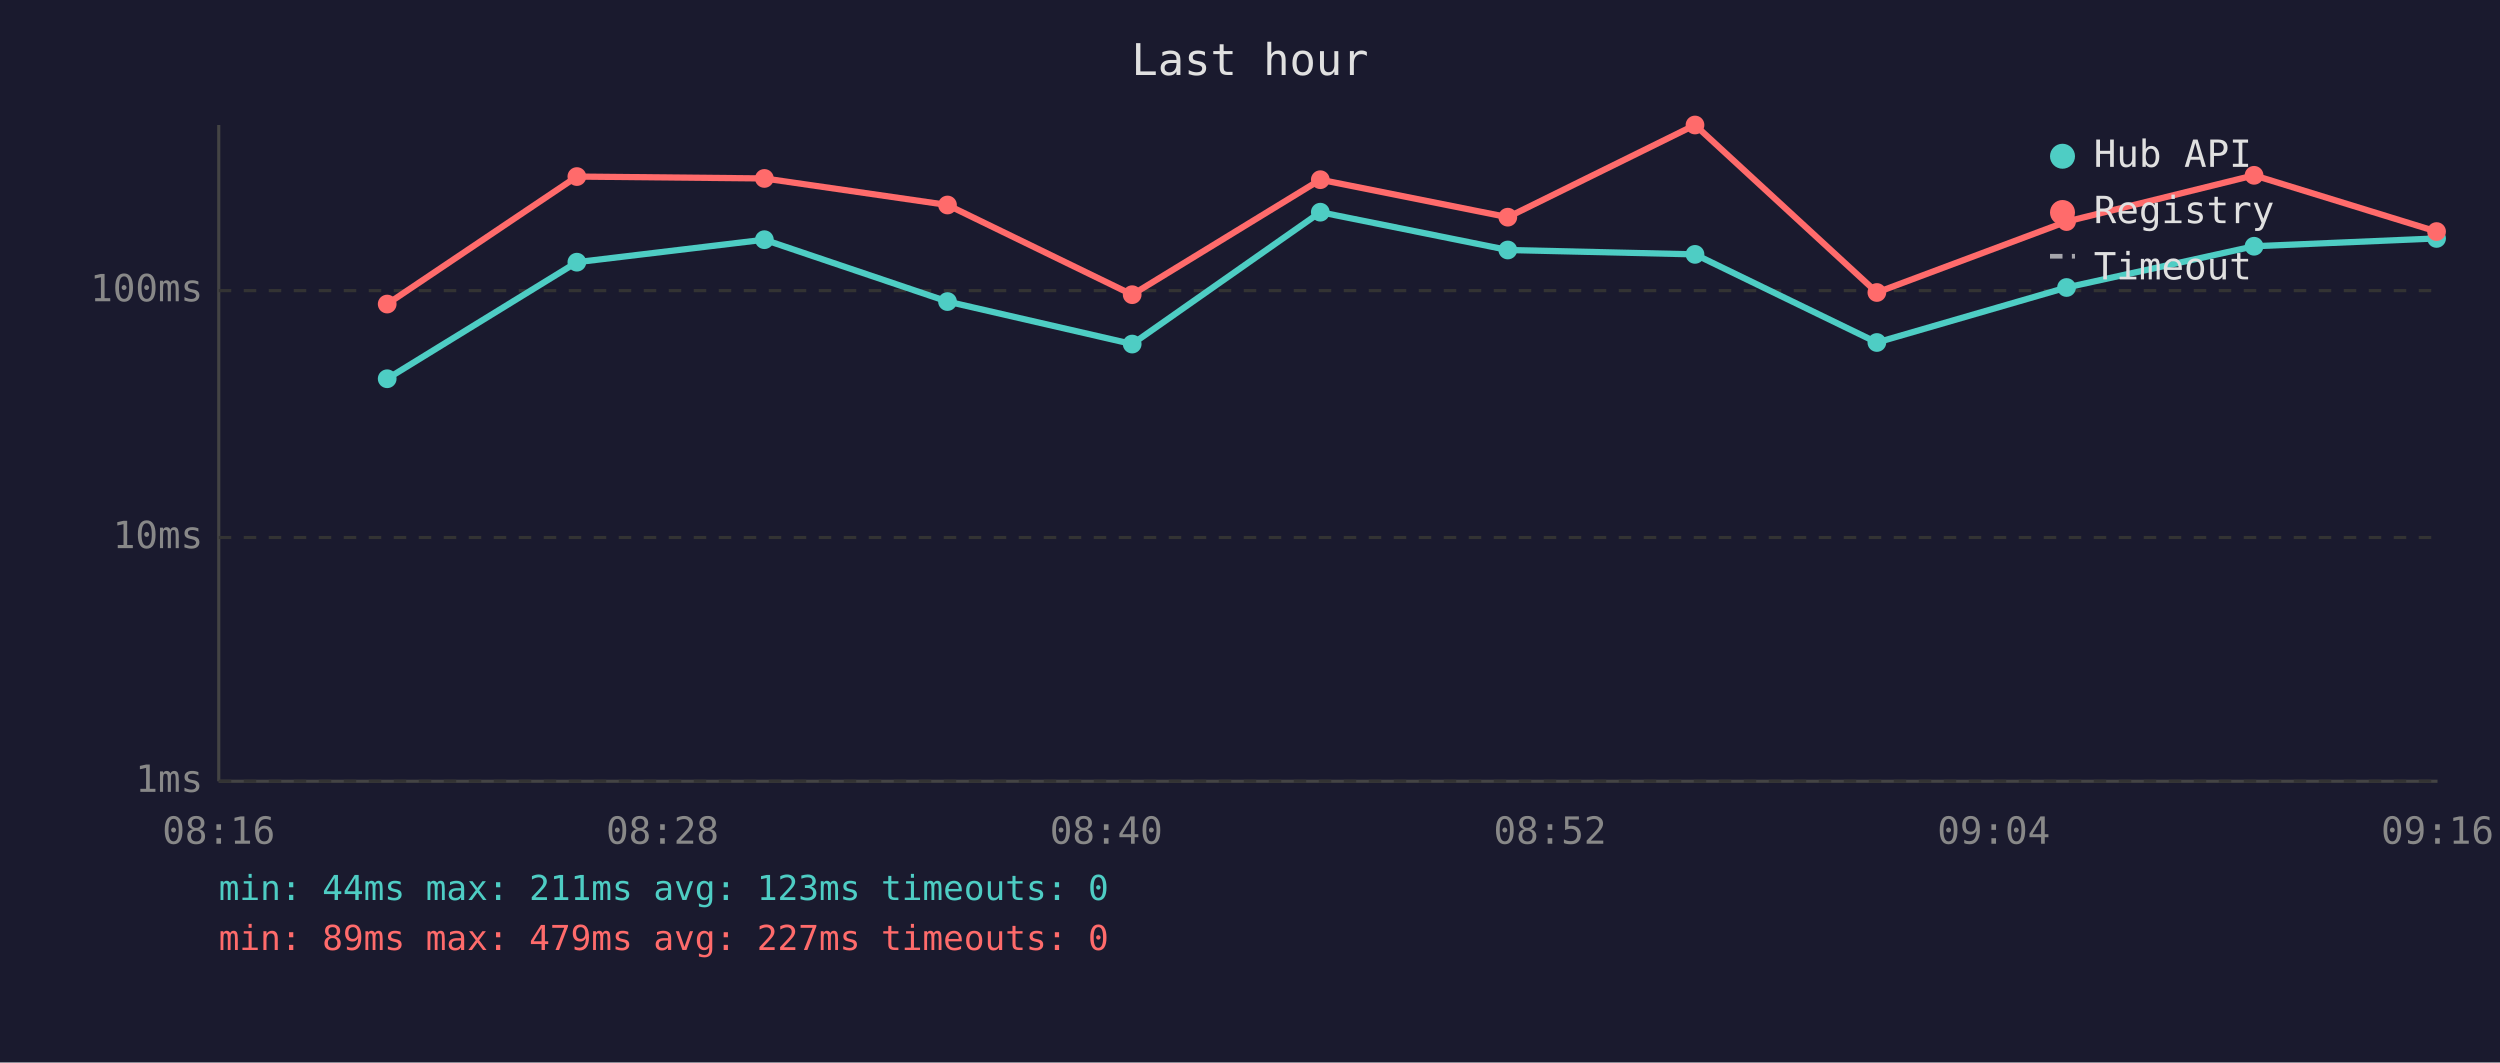
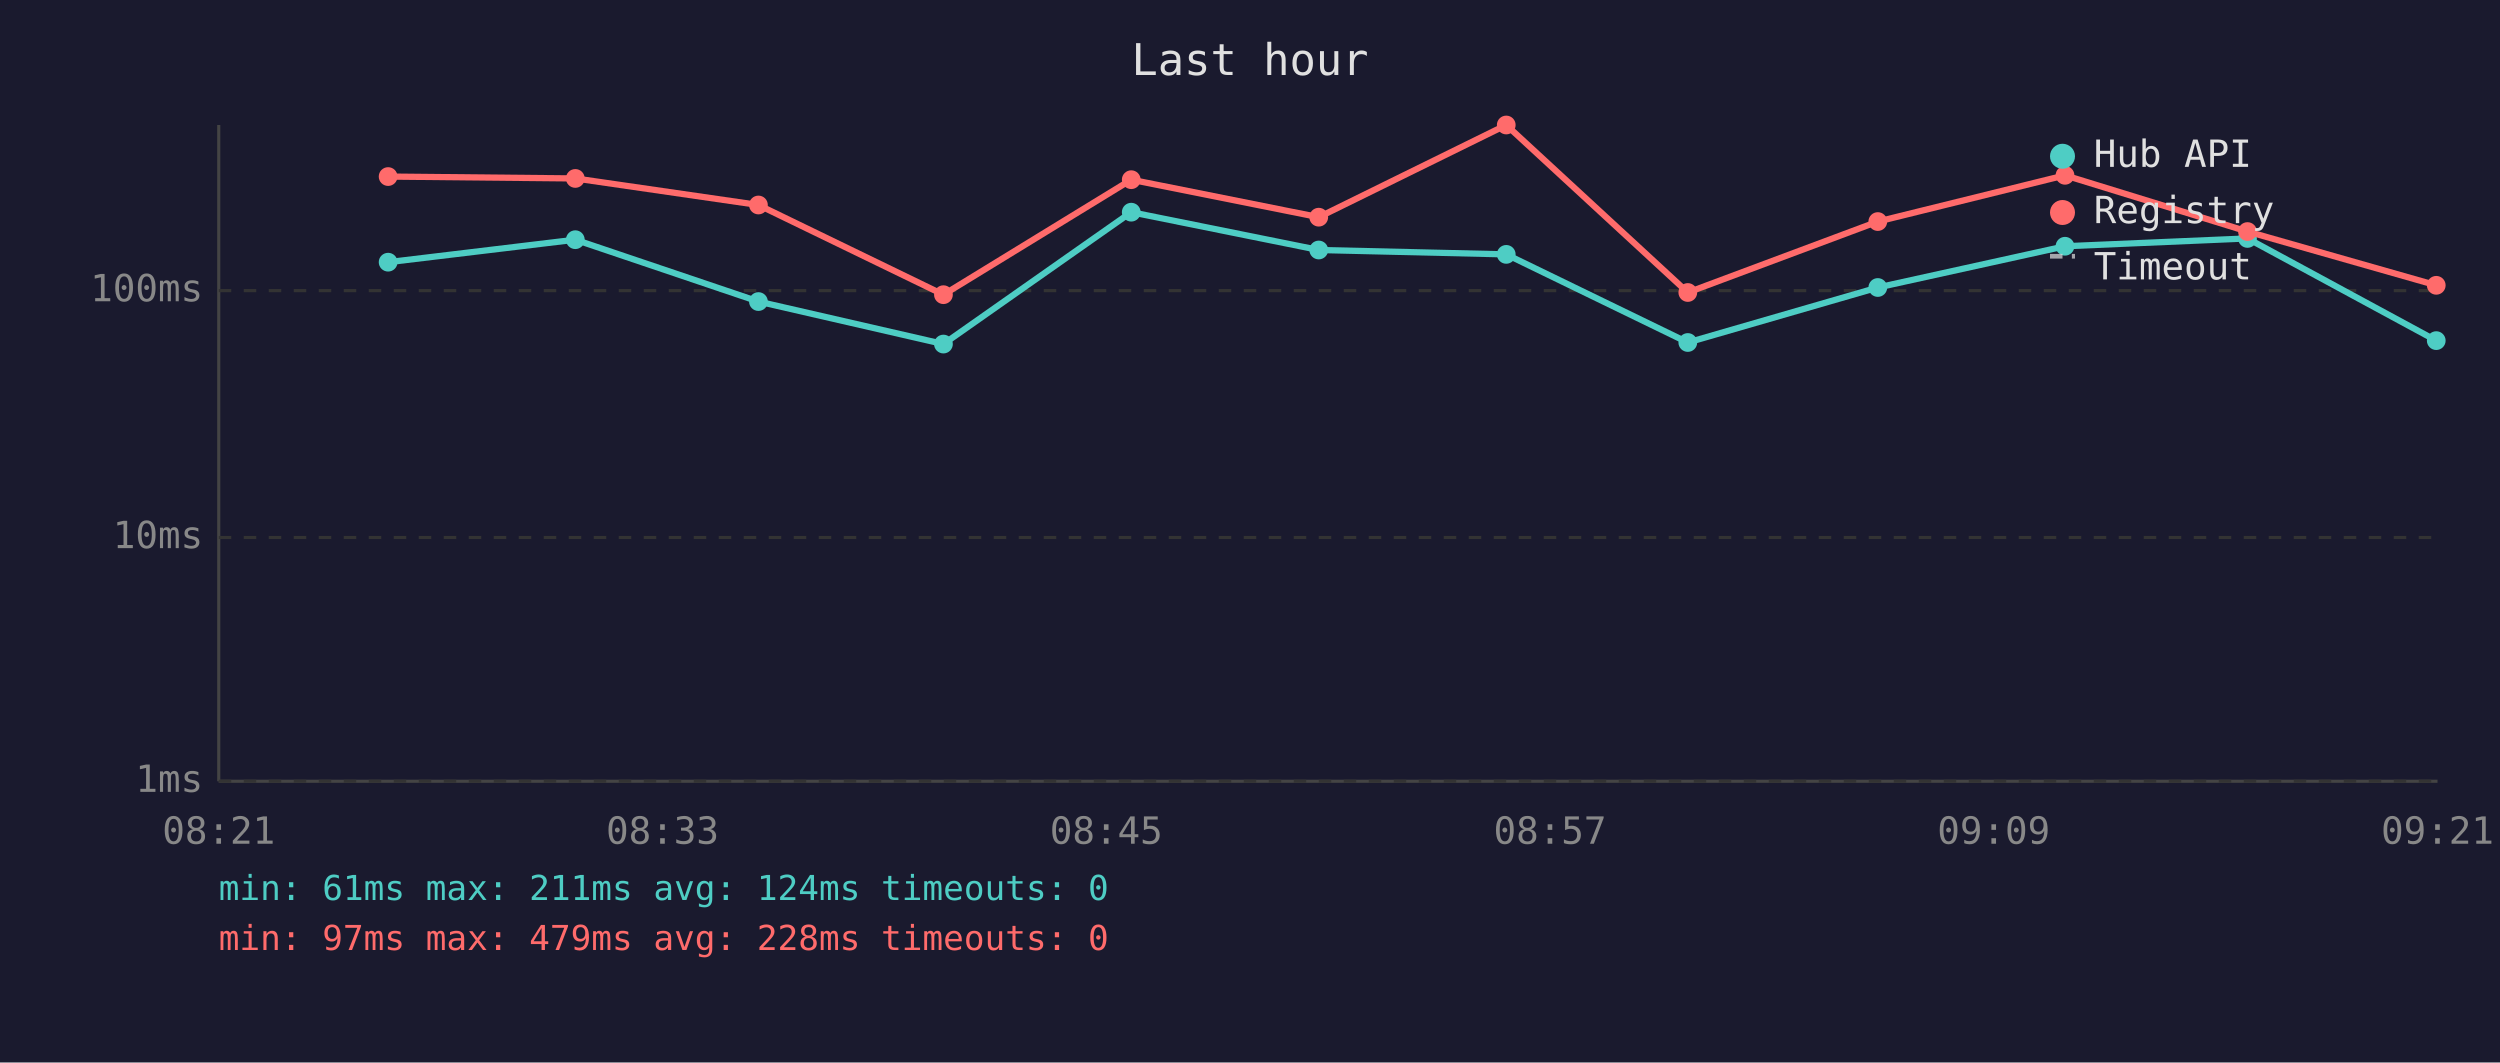
<svg xmlns="http://www.w3.org/2000/svg" viewBox="0 0 800 340" font-family="monospace" font-size="12">
  <rect width="800" height="340" fill="#1a1a2e" />
  <text x="400" y="24" fill="#e0e0e0" font-size="14" text-anchor="middle">Last hour</text>
  <line x1="70" y1="40" x2="70" y2="250" stroke="#444" stroke-width="1" />
  <line x1="70" y1="250" x2="780" y2="250" stroke="#444" stroke-width="1" />
  <line x1="70" y1="250" x2="780" y2="250" stroke="#333" stroke-width="1" stroke-dasharray="4" />
  <text x="65" y="250" fill="#888" text-anchor="end" dominant-baseline="middle">1ms</text>
  <line x1="70" y1="172" x2="780" y2="172" stroke="#333" stroke-width="1" stroke-dasharray="4" />
  <text x="65" y="172" fill="#888" text-anchor="end" dominant-baseline="middle">10ms</text>
  <line x1="70" y1="93" x2="780" y2="93" stroke="#333" stroke-width="1" stroke-dasharray="4" />
  <text x="65" y="93" fill="#888" text-anchor="end" dominant-baseline="middle">100ms</text>
-   <text x="70" y="270" fill="#888" text-anchor="middle">08:16</text>
-   <text x="212" y="270" fill="#888" text-anchor="middle">08:28</text>
-   <text x="354" y="270" fill="#888" text-anchor="middle">08:40</text>
-   <text x="496" y="270" fill="#888" text-anchor="middle">08:52</text>
-   <text x="638" y="270" fill="#888" text-anchor="middle">09:04</text>
-   <text x="780" y="270" fill="#888" text-anchor="middle">09:16</text>
-   <polyline points="123.9,121.2 184.6,83.9 244.6,76.7 303.2,96.5 362.3,110.1 422.5,67.9 482.5,80.0 542.4,81.4 600.6,109.6 661.3,92.0 721.3,78.8 779.7,76.3" fill="none" stroke="#4ecdc4" stroke-width="2" opacity="1" />
-   <circle cx="123.9" cy="121.2" r="3" fill="#4ecdc4" />
-   <circle cx="184.6" cy="83.9" r="3" fill="#4ecdc4" />
-   <circle cx="244.6" cy="76.7" r="3" fill="#4ecdc4" />
-   <circle cx="303.2" cy="96.5" r="3" fill="#4ecdc4" />
-   <circle cx="362.3" cy="110.1" r="3" fill="#4ecdc4" />
-   <circle cx="422.5" cy="67.9" r="3" fill="#4ecdc4" />
-   <circle cx="482.5" cy="80.0" r="3" fill="#4ecdc4" />
-   <circle cx="542.4" cy="81.4" r="3" fill="#4ecdc4" />
-   <circle cx="600.6" cy="109.6" r="3" fill="#4ecdc4" />
-   <circle cx="661.3" cy="92.0" r="3" fill="#4ecdc4" />
-   <circle cx="721.3" cy="78.8" r="3" fill="#4ecdc4" />
-   <circle cx="779.7" cy="76.3" r="3" fill="#4ecdc4" />
-   <polyline points="123.9,97.3 184.6,56.5 244.6,57.1 303.2,65.6 362.3,94.3 422.5,57.5 482.5,69.5 542.4,40.0 600.6,93.6 661.3,70.9 721.3,56.1 779.7,74.1" fill="none" stroke="#ff6b6b" stroke-width="2" opacity="1" />
-   <circle cx="123.9" cy="97.3" r="3" fill="#ff6b6b" />
-   <circle cx="184.6" cy="56.5" r="3" fill="#ff6b6b" />
-   <circle cx="244.6" cy="57.1" r="3" fill="#ff6b6b" />
-   <circle cx="303.2" cy="65.6" r="3" fill="#ff6b6b" />
-   <circle cx="362.3" cy="94.3" r="3" fill="#ff6b6b" />
-   <circle cx="422.5" cy="57.5" r="3" fill="#ff6b6b" />
-   <circle cx="482.5" cy="69.5" r="3" fill="#ff6b6b" />
-   <circle cx="542.4" cy="40.0" r="3" fill="#ff6b6b" />
-   <circle cx="600.6" cy="93.6" r="3" fill="#ff6b6b" />
-   <circle cx="661.3" cy="70.9" r="3" fill="#ff6b6b" />
-   <circle cx="721.3" cy="56.1" r="3" fill="#ff6b6b" />
-   <circle cx="779.7" cy="74.1" r="3" fill="#ff6b6b" />
+   <text x="70" y="270" fill="#888" text-anchor="middle">08:21</text>
+   <text x="212" y="270" fill="#888" text-anchor="middle">08:33</text>
+   <text x="354" y="270" fill="#888" text-anchor="middle">08:45</text>
+   <text x="496" y="270" fill="#888" text-anchor="middle">08:57</text>
+   <text x="638" y="270" fill="#888" text-anchor="middle">09:09</text>
+   <text x="780" y="270" fill="#888" text-anchor="middle">09:21</text>
+   <polyline points="124.2,83.9 184.1,76.7 242.7,96.5 301.9,110.1 362.0,67.9 422.0,80.0 482.0,81.4 540.1,109.6 600.9,92.0 660.8,78.8 719.2,76.3 779.6,109.0" fill="none" stroke="#4ecdc4" stroke-width="2" opacity="1" />
+   <circle cx="124.2" cy="83.9" r="3" fill="#4ecdc4" />
+   <circle cx="184.1" cy="76.7" r="3" fill="#4ecdc4" />
+   <circle cx="242.7" cy="96.5" r="3" fill="#4ecdc4" />
+   <circle cx="301.9" cy="110.1" r="3" fill="#4ecdc4" />
+   <circle cx="362.0" cy="67.9" r="3" fill="#4ecdc4" />
+   <circle cx="422.0" cy="80.0" r="3" fill="#4ecdc4" />
+   <circle cx="482.0" cy="81.4" r="3" fill="#4ecdc4" />
+   <circle cx="540.1" cy="109.6" r="3" fill="#4ecdc4" />
+   <circle cx="600.9" cy="92.0" r="3" fill="#4ecdc4" />
+   <circle cx="660.8" cy="78.8" r="3" fill="#4ecdc4" />
+   <circle cx="719.2" cy="76.3" r="3" fill="#4ecdc4" />
+   <circle cx="779.6" cy="109.0" r="3" fill="#4ecdc4" />
+   <polyline points="124.2,56.5 184.1,57.1 242.7,65.6 301.9,94.3 362.0,57.5 422.0,69.5 482.0,40.0 540.1,93.6 600.9,70.9 660.8,56.1 719.2,74.1 779.6,91.3" fill="none" stroke="#ff6b6b" stroke-width="2" opacity="1" />
+   <circle cx="124.2" cy="56.5" r="3" fill="#ff6b6b" />
+   <circle cx="184.1" cy="57.1" r="3" fill="#ff6b6b" />
+   <circle cx="242.7" cy="65.6" r="3" fill="#ff6b6b" />
+   <circle cx="301.9" cy="94.3" r="3" fill="#ff6b6b" />
+   <circle cx="362.0" cy="57.5" r="3" fill="#ff6b6b" />
+   <circle cx="422.0" cy="69.5" r="3" fill="#ff6b6b" />
+   <circle cx="482.0" cy="40.0" r="3" fill="#ff6b6b" />
+   <circle cx="540.1" cy="93.6" r="3" fill="#ff6b6b" />
+   <circle cx="600.9" cy="70.9" r="3" fill="#ff6b6b" />
+   <circle cx="660.8" cy="56.1" r="3" fill="#ff6b6b" />
+   <circle cx="719.2" cy="74.1" r="3" fill="#ff6b6b" />
+   <circle cx="779.6" cy="91.3" r="3" fill="#ff6b6b" />
  <circle cx="660" cy="50" r="4" fill="#4ecdc4" />
  <text x="670" y="50" fill="#e0e0e0" dominant-baseline="middle">Hub API</text>
  <circle cx="660" cy="68" r="4" fill="#ff6b6b" />
  <text x="670" y="68" fill="#e0e0e0" dominant-baseline="middle">Registry</text>
  <line x1="656" y1="82" x2="664" y2="82" stroke="#e0e0e0" stroke-width="1.5" stroke-dasharray="4,3" opacity="0.7" />
  <text x="670" y="86" fill="#e0e0e0" dominant-baseline="middle">Timeout</text>
-   <text x="70" y="288" fill="#4ecdc4" font-size="11">min: 44ms  max: 211ms  avg: 123ms  timeouts: 0</text>
-   <text x="70" y="304" fill="#ff6b6b" font-size="11">min: 89ms  max: 479ms  avg: 227ms  timeouts: 0</text>
+   <text x="70" y="288" fill="#4ecdc4" font-size="11">min: 61ms  max: 211ms  avg: 124ms  timeouts: 0</text>
+   <text x="70" y="304" fill="#ff6b6b" font-size="11">min: 97ms  max: 479ms  avg: 228ms  timeouts: 0</text>
</svg>
